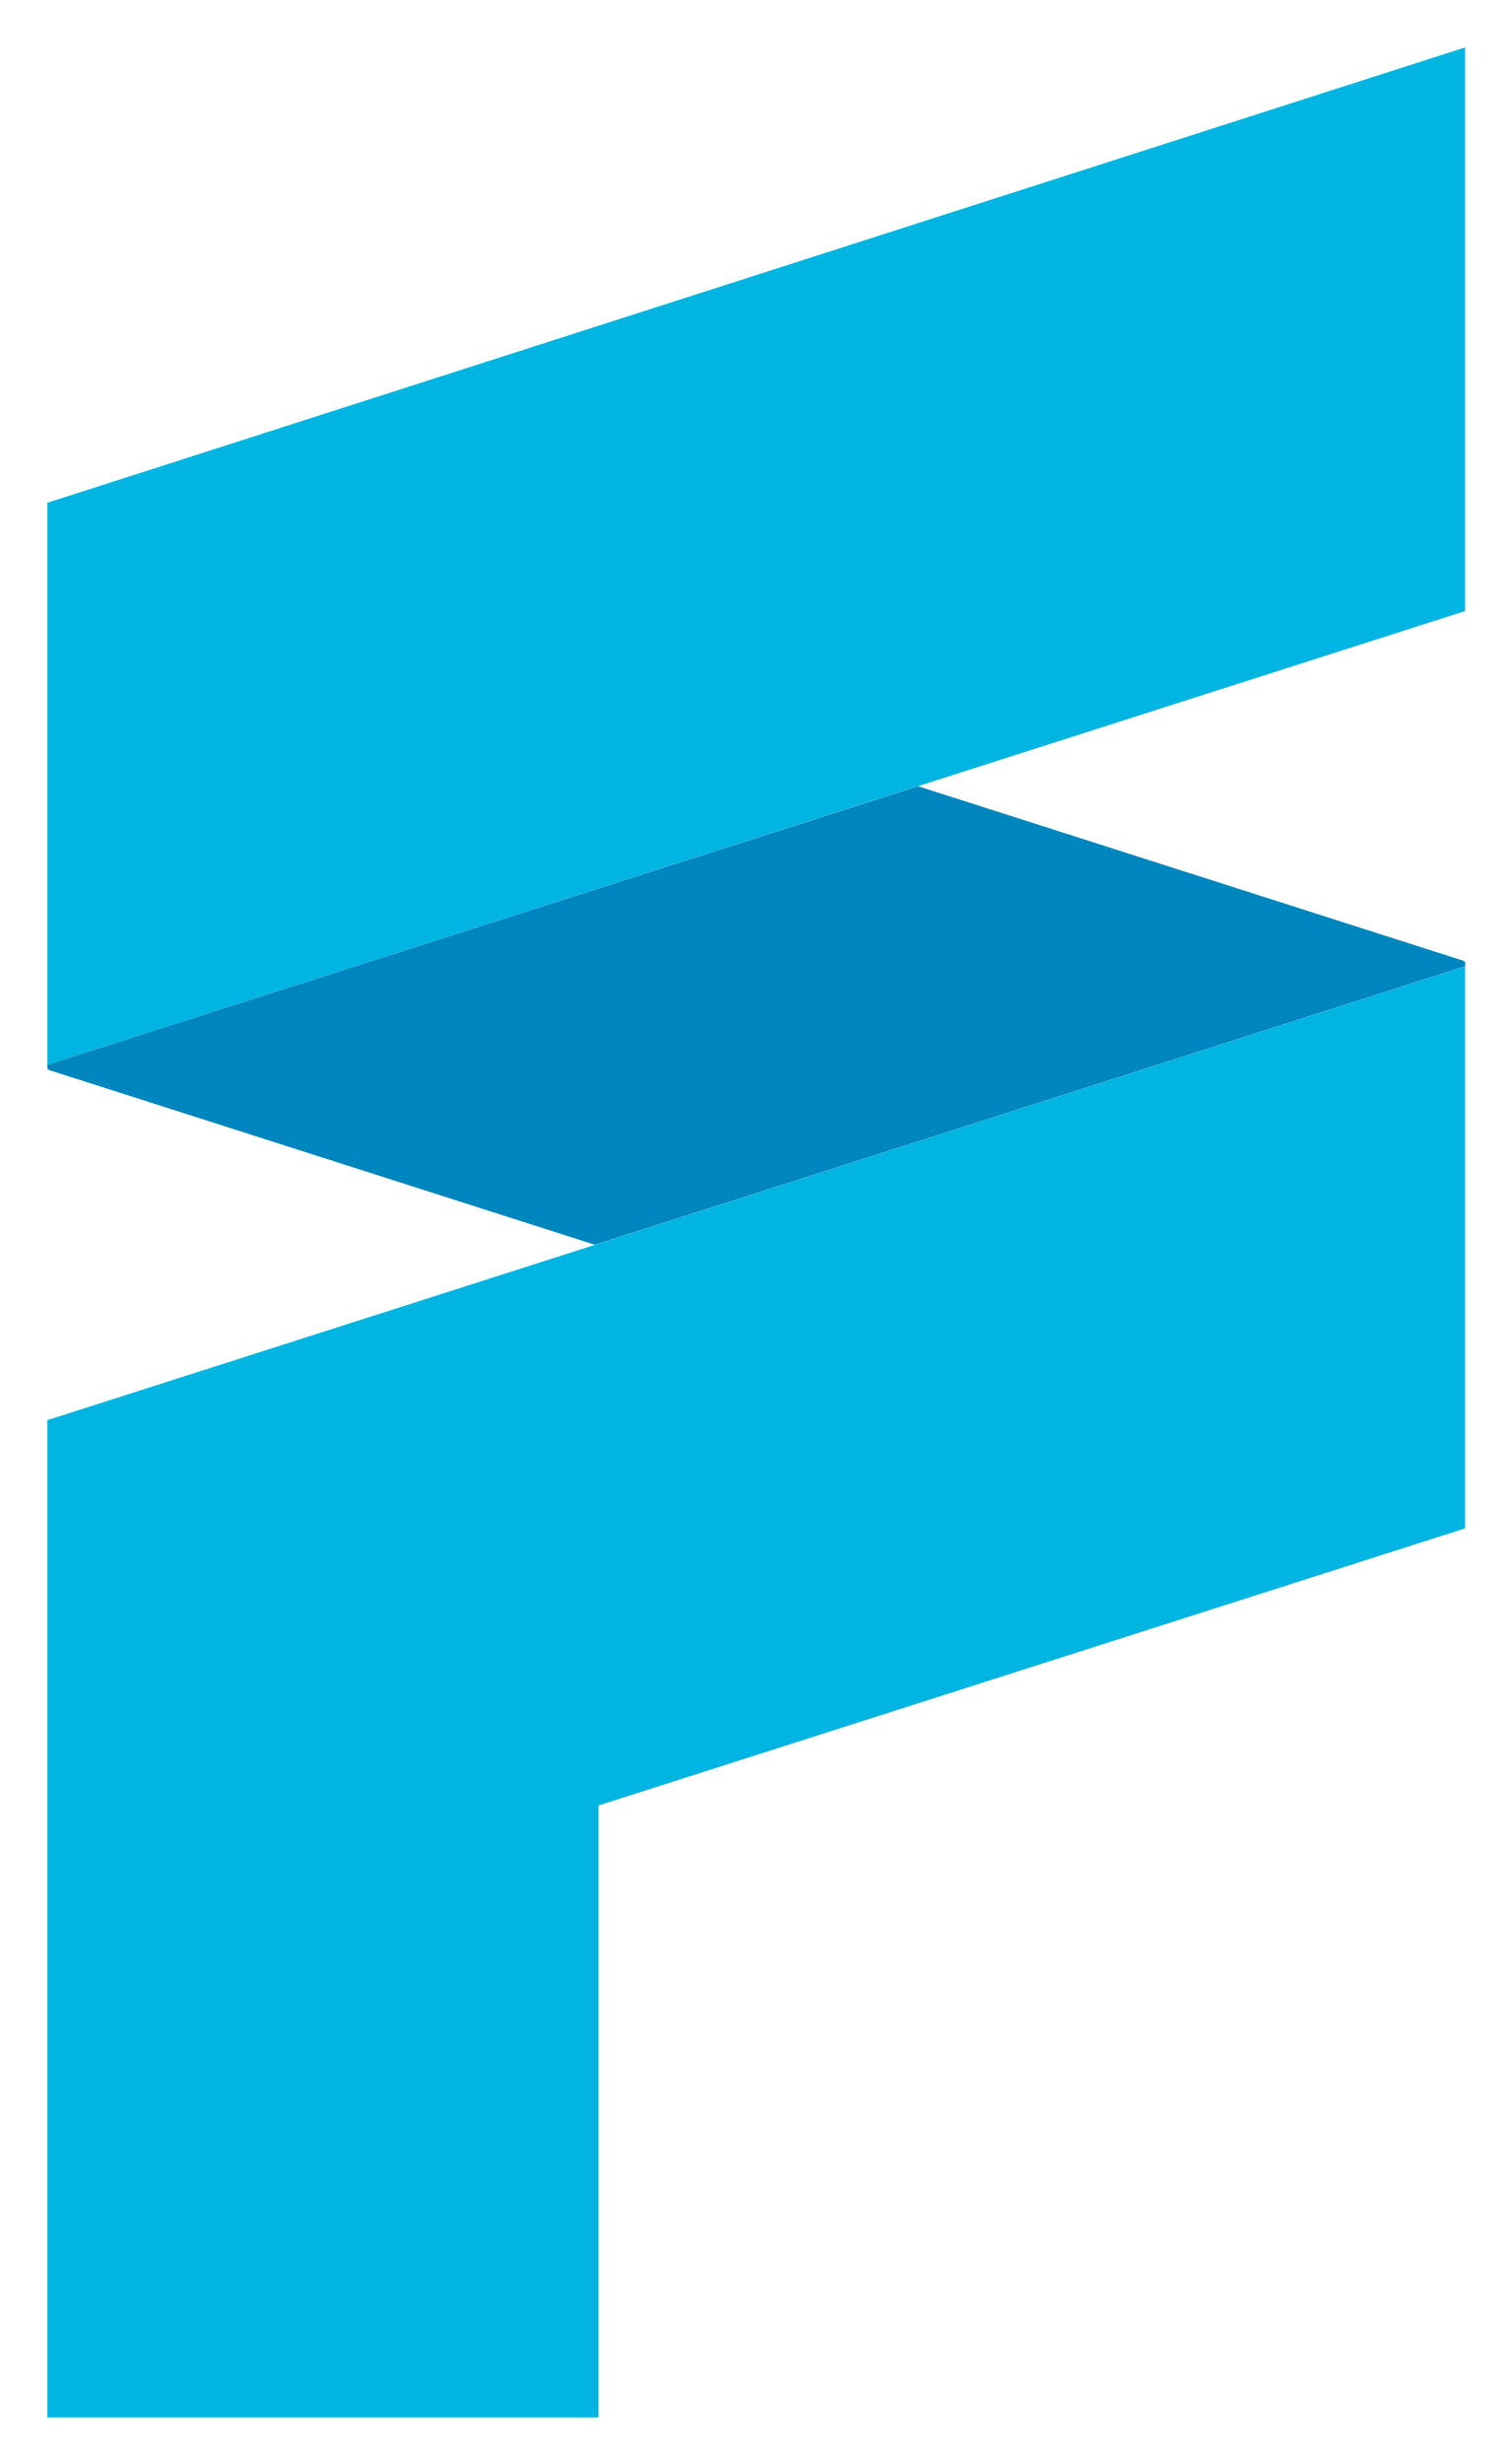
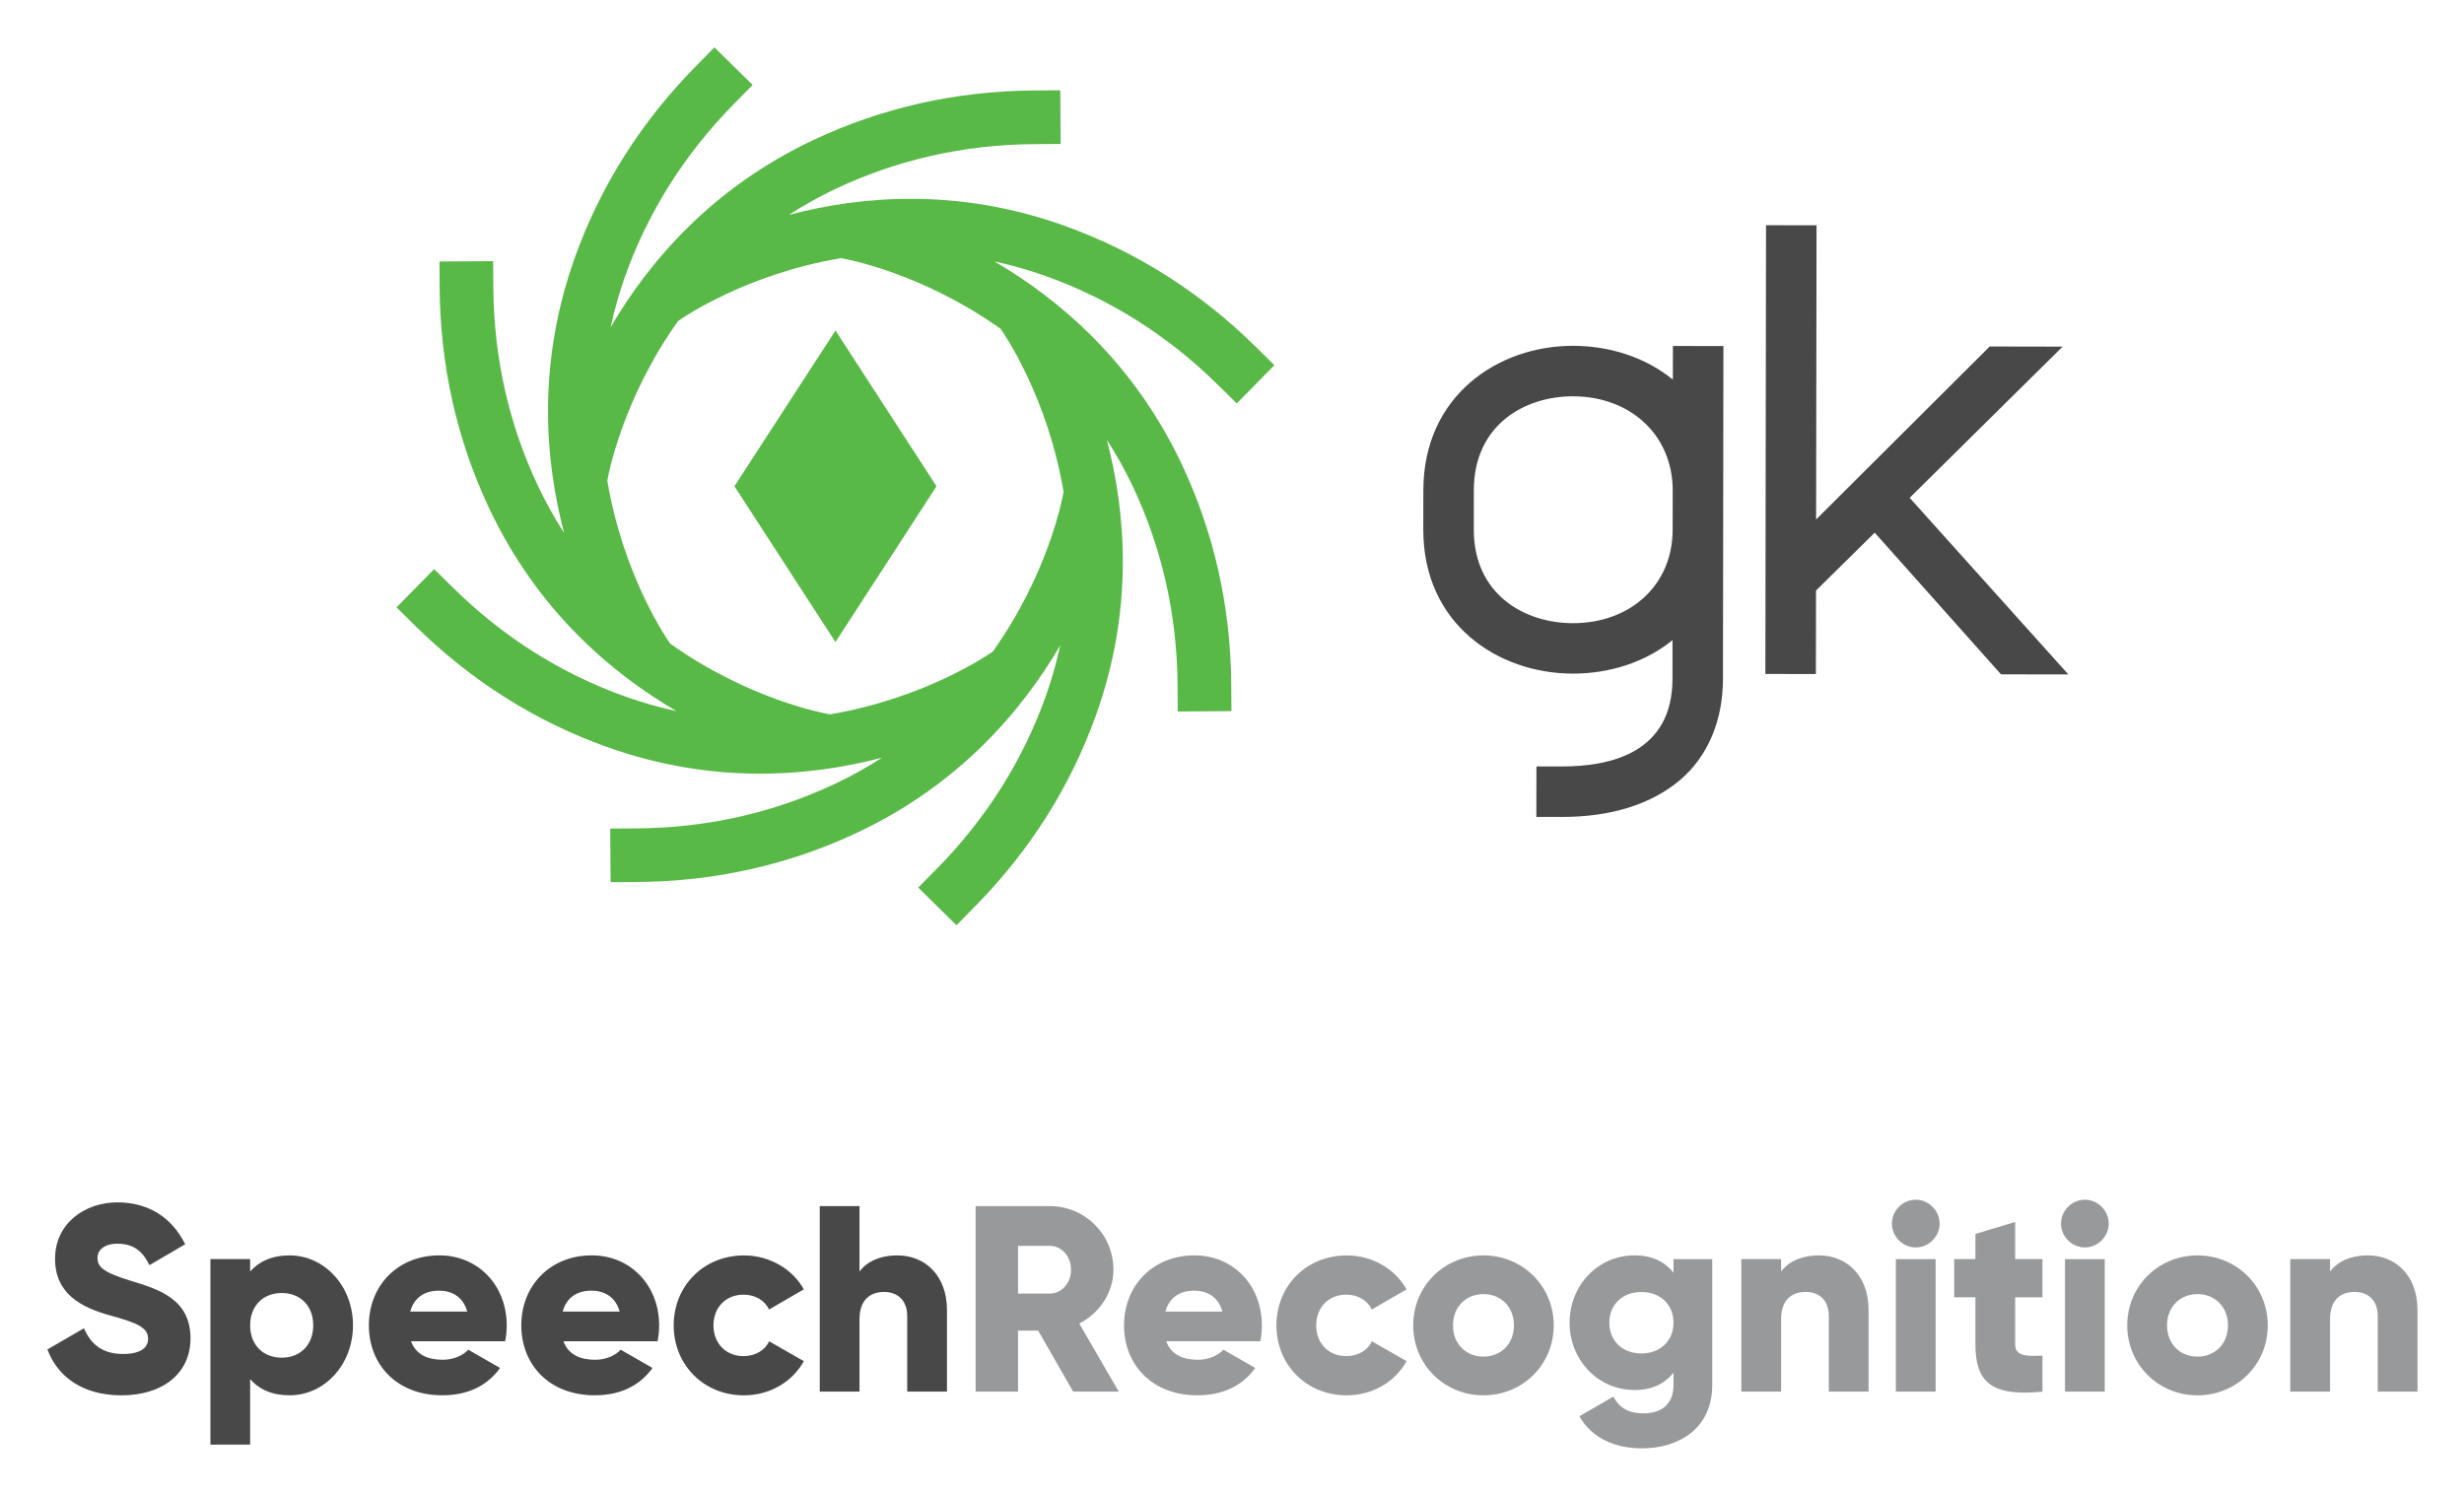
- <svg xmlns="http://www.w3.org/2000/svg" role="img" viewBox="-6.33 -6.33 201.91 329.16">
-   <path fill="#00b5e2" d="M189.38 0v75.3L0 135.92V60.83L189.2.06M0 183.38v133.23h73.62v-81.75l115.76-37.02v-75.08L0 183.38z" />
-   <path fill="#0086bf" d="M189.4 122.34a.36.36 0 0 0-.1-.24.38.38 0 0 0-.14-.08L116.3 98.7 0 135.91v.39a.35.35 0 0 0 .1.24.42.42 0 0 0 .13.08l72.91 23.34 116.26-37.21z" />
+ <svg xmlns="http://www.w3.org/2000/svg" role="img" viewBox="-14.40 -14.40 748.80 454.30">
+   <style>svg {enable-background:new 0 0 720.27 425.79}</style>
+   <style>.st1{fill:#484848}.st2{fill:#58b947}</style>
+   <path fill="#97999b" d="M311.73 408.55h13.85l-12-20.7c6.2-3.14 10.39-9.42 10.39-16.35 0-10.71-8.62-19.33-19.33-19.33h-22.55v56.38h12.89v-18.53h6.12l10.63 18.53zm-16.76-44.3h9.67c3.54 0 6.44 3.14 6.44 7.25 0 4.11-2.9 7.25-6.44 7.25h-9.67v-14.5zM340 393.24h28.6c.32-1.53.48-3.14.48-4.83 0-12.16-8.7-21.27-20.46-21.27-12.73 0-21.43 9.26-21.43 21.27 0 12 8.54 21.26 22.31 21.26 7.65 0 13.61-2.82 17.56-8.3l-9.67-5.56c-1.61 1.77-4.43 3.06-7.73 3.06-4.43.01-8.13-1.44-9.66-5.63zm-.24-9.02c1.13-4.11 4.19-6.36 8.78-6.36 3.62 0 7.25 1.69 8.54 6.36h-17.32zm55.09 25.46c7.89 0 14.74-4.11 18.2-10.39l-10.55-6.04c-1.29 2.82-4.27 4.51-7.81 4.51-5.24 0-9.1-3.79-9.1-9.34 0-5.56 3.87-9.34 9.1-9.34 3.54 0 6.44 1.69 7.81 4.51l10.55-6.12c-3.46-6.2-10.39-10.31-18.2-10.31-12.24 0-21.35 9.26-21.35 21.27.01 11.98 9.11 21.25 21.35 21.25zm41.57 0c11.84 0 21.35-9.26 21.35-21.26 0-12-9.51-21.27-21.35-21.27-11.84 0-21.35 9.26-21.35 21.27 0 11.99 9.51 21.26 21.35 21.26zm0-11.76c-5.24 0-9.26-3.79-9.26-9.5 0-5.72 4.03-9.51 9.26-9.51 5.24 0 9.26 3.79 9.26 9.51 0 5.71-4.03 9.5-9.26 9.5zm57.75-29.65v4.11c-2.66-3.3-6.52-5.24-11.76-5.24-11.44 0-19.82 9.34-19.82 20.46 0 11.12 8.38 20.46 19.82 20.46 5.24 0 9.1-1.93 11.76-5.24v3.71c0 5.72-3.46 8.62-9.1 8.62-5.32 0-7.65-2.26-9.18-5.07l-10.31 5.96c3.71 6.6 10.71 9.75 19.09 9.75 10.71 0 21.27-5.72 21.27-19.25v-38.26h-11.77v-.01zm-9.75 28.68c-5.72 0-9.75-3.79-9.75-9.34 0-5.56 4.03-9.34 9.75-9.34s9.75 3.79 9.75 9.34-4.03 9.34-9.75 9.34zm53.97-29.8c-5.32 0-9.34 1.93-11.52 4.91v-3.79h-12.08v40.27h12.08v-21.99c0-5.72 3.06-8.3 7.49-8.3 3.87 0 7.01 2.34 7.01 7.33v22.96h12.08v-24.73c0-10.87-6.92-16.66-15.06-16.66zm29.4-2.42c3.95 0 7.25-3.3 7.25-7.25s-3.3-7.25-7.25-7.25-7.25 3.3-7.25 7.25 3.3 7.25 7.25 7.25zm-6.04 43.82h12.08v-40.27h-12.08v40.27zm44.54-28.68v-11.6H598V357l-12.08 3.62v7.65h-6.44v11.6h6.44v14.26c0 11.28 4.59 16.03 20.38 14.42V397.6c-5.32.32-8.3 0-8.3-3.46v-14.26h8.29v-.01zm12.89-15.14c3.95 0 7.25-3.3 7.25-7.25s-3.3-7.25-7.25-7.25-7.25 3.3-7.25 7.25 3.3 7.25 7.25 7.25zm-6.04 43.82h12.08v-40.27h-12.08v40.27zm40.27 1.13c11.84 0 21.35-9.26 21.35-21.26 0-12-9.51-21.27-21.35-21.27-11.84 0-21.35 9.26-21.35 21.27.01 11.99 9.51 21.26 21.35 21.26zm0-11.76c-5.24 0-9.26-3.79-9.26-9.5 0-5.72 4.03-9.51 9.26-9.51 5.24 0 9.26 3.79 9.26 9.51.01 5.71-4.02 9.5-9.26 9.5zm51.8-30.77c-5.32 0-9.34 1.93-11.52 4.91v-3.79h-12.08v40.27h12.08v-21.99c0-5.72 3.06-8.3 7.49-8.3 3.87 0 7.01 2.34 7.01 7.33v22.96h12.08v-24.73c0-10.87-6.93-16.66-15.06-16.66z" />
+   <path d="M22.55 409.68c12.24 0 20.94-6.44 20.94-17.32 0-11.92-9.59-14.9-18.12-17.48-8.78-2.66-10.15-4.43-10.15-7.01 0-2.26 2.01-4.27 6.04-4.27 5.16 0 7.81 2.5 9.75 6.52l10.87-6.36c-4.11-8.3-11.36-12.73-20.62-12.73-9.75 0-18.93 6.28-18.93 17.16 0 10.79 8.22 14.82 16.59 17.16 8.46 2.34 11.68 3.7 11.68 7.17 0 2.17-1.53 4.59-7.65 4.59-6.36 0-9.83-3.14-11.84-7.81L0 395.74c3.14 8.3 10.71 13.94 22.55 13.94zm51.07-42.53c-5.4 0-9.34 1.85-12 4.91v-3.79H49.54v56.39h12.08v-19.9c2.66 3.06 6.6 4.91 12 4.91 10.55 0 19.25-9.26 19.25-21.26 0-12-8.7-21.26-19.25-21.26zm-2.41 31.09c-5.56 0-9.59-3.79-9.59-9.83s4.03-9.83 9.59-9.83 9.58 3.79 9.58 9.83-4.03 9.83-9.58 9.83zm39.3-5h28.6c.32-1.53.48-3.14.48-4.83 0-12.16-8.7-21.27-20.46-21.27-12.73 0-21.43 9.26-21.43 21.27 0 12 8.54 21.26 22.31 21.26 7.65 0 13.61-2.82 17.56-8.3l-9.67-5.56c-1.61 1.77-4.43 3.06-7.73 3.06-4.42.01-8.13-1.44-9.66-5.63zm-.24-9.02c1.13-4.11 4.19-6.36 8.78-6.36 3.62 0 7.25 1.69 8.54 6.36h-17.32zm46.56 9.02h28.6c.32-1.53.48-3.14.48-4.83 0-12.16-8.7-21.27-20.46-21.27-12.73 0-21.43 9.26-21.43 21.27 0 12 8.54 21.26 22.31 21.26 7.65 0 13.61-2.82 17.56-8.3l-9.67-5.56c-1.61 1.77-4.43 3.06-7.73 3.06-4.43.01-8.13-1.44-9.66-5.63zm-.24-9.02c1.13-4.11 4.19-6.36 8.78-6.36 3.62 0 7.25 1.69 8.54 6.36h-17.32zm55.09 25.46c7.89 0 14.74-4.11 18.2-10.39l-10.55-6.04c-1.29 2.82-4.27 4.51-7.81 4.51-5.24 0-9.1-3.79-9.1-9.34 0-5.56 3.87-9.34 9.1-9.34 3.54 0 6.44 1.69 7.81 4.51l10.55-6.12c-3.46-6.2-10.39-10.31-18.2-10.31-12.24 0-21.35 9.26-21.35 21.27.01 11.98 9.11 21.25 21.35 21.25zm46.64-42.53c-5.32 0-9.34 1.93-11.52 4.91v-19.89h-12.08v56.38h12.08v-21.99c0-5.72 3.06-8.3 7.49-8.3 3.87 0 7.01 2.34 7.01 7.33v22.96h12.08v-24.73c0-10.88-6.92-16.67-15.06-16.67z" class="st1" />
+   <path d="M287.32 183.61l-.22.15c-1.28.9-20.5 14.11-49.3 18.95l-.27-.05c-1.53-.26-24.47-4.51-48.26-21.45l-.16-.22c-.9-1.27-14.11-20.49-18.95-49.3l.05-.27c.27-1.53 4.52-24.47 21.45-48.25l.23-.16c1.27-.9 20.49-14.11 49.29-18.95l.27.04c1.53.27 24.47 4.52 48.26 21.46l.15.23c.9 1.27 14.11 20.49 18.95 49.29l-.05.27c-.25 1.53-4.5 24.46-21.44 48.26m72.45 9.94c-.17-23.61-5.25-46.14-15.09-66.96-14.58-30.83-36.95-49.91-56.88-61.53 5.15 1.11 10.41 2.57 15.76 4.5 19.43 6.96 36.96 18.04 52.08 32.93l5.81 5.72 11.44-11.62-5.81-5.72c-16.82-16.56-36.34-28.9-58.02-36.67-32.11-11.5-61.41-9.17-83.73-3.29 4.44-2.86 9.19-5.53 14.33-7.97 18.66-8.82 38.89-13.37 60.12-13.53l8.16-.07-.13-16.3-8.15.06c-23.61.18-46.14 5.26-66.96 15.09-30.83 14.58-49.91 36.95-61.53 56.88 1.11-5.15 2.57-10.41 4.49-15.76 6.96-19.43 18.05-36.95 32.94-52.08l5.72-5.81L202.71 0l-5.72 5.81c-16.57 16.82-28.91 36.34-36.68 58.02-11.49 32.1-9.17 61.41-3.29 83.72-2.86-4.42-5.53-9.18-7.96-14.32-8.82-18.67-13.37-38.89-13.54-60.12l-.06-8.15-16.3.13.05 8.15c.19 23.62 5.26 46.14 15.1 66.96 14.58 30.83 36.95 49.91 56.88 61.53-5.15-1.12-10.41-2.58-15.76-4.5-19.43-6.96-36.96-18.05-52.08-32.94l-5.81-5.72-11.44 11.62 5.8 5.72c16.83 16.57 36.35 28.91 58.02 36.67 32.11 11.5 61.41 9.17 83.73 3.29-4.43 2.86-9.18 5.54-14.33 7.96-18.66 8.82-38.88 13.38-60.12 13.54l-8.15.06.12 16.31 8.15-.07c23.62-.18 46.14-5.25 66.96-15.09 30.84-14.58 49.9-36.94 61.53-56.87-1.12 5.15-2.58 10.41-4.5 15.76-6.97 19.43-18.05 36.96-32.94 52.08l-5.72 5.81 11.62 11.44 5.72-5.81c16.57-16.83 28.91-36.34 36.67-58.02 11.5-32.11 9.17-61.41 3.29-83.72 2.86 4.43 5.54 9.18 7.97 14.33 8.82 18.67 13.37 38.89 13.54 60.12l.06 8.15 16.31-.12-.06-8.18z" class="st2" />
+   <path d="M270.2 133.39l-30.7-47.34-30.71 47.34 30.7 47.34 30.71-47.34z" class="st2" />
+   <path d="M463.56 175c17.43.02 30.33-11.51 30.35-28.37l.02-11.93c.02-16.86-12.84-28.62-30.27-28.65-14.96-.02-30.14 8.86-30.17 28.55l-.01 11.93c-.02 19.51 15.12 28.44 30.08 28.47m-11.07 58.89l.03-15.35 7.58.01c15.53.03 33.73-4.49 33.76-26.65l.01-11.75c-8.34 6.82-19.34 10.2-30.33 10.18-22.73-.04-45.45-15.04-45.41-43.83l.02-11.93c.04-28.79 22.8-43.91 45.53-43.87 10.99.02 21.97 3.44 30.29 10.28v-1.89l.01-.76.01-7.58 15.35.03-.01 7.58v.75l-.13 92.81c-.02 12.5-4.4 23.3-12.93 30.67-8.73 7.37-20.86 11.33-36.21 11.3h-7.57zm69.6-43.46l.2-136.38 15.35.03-.13 89.4 52.75-52.57 22.16.04-46.48 45.95 48.23 53.68-20.47-.03-38.38-43.06-17.84 17.59-.04 25.38-15.35-.03z" class="st1" />
</svg>
